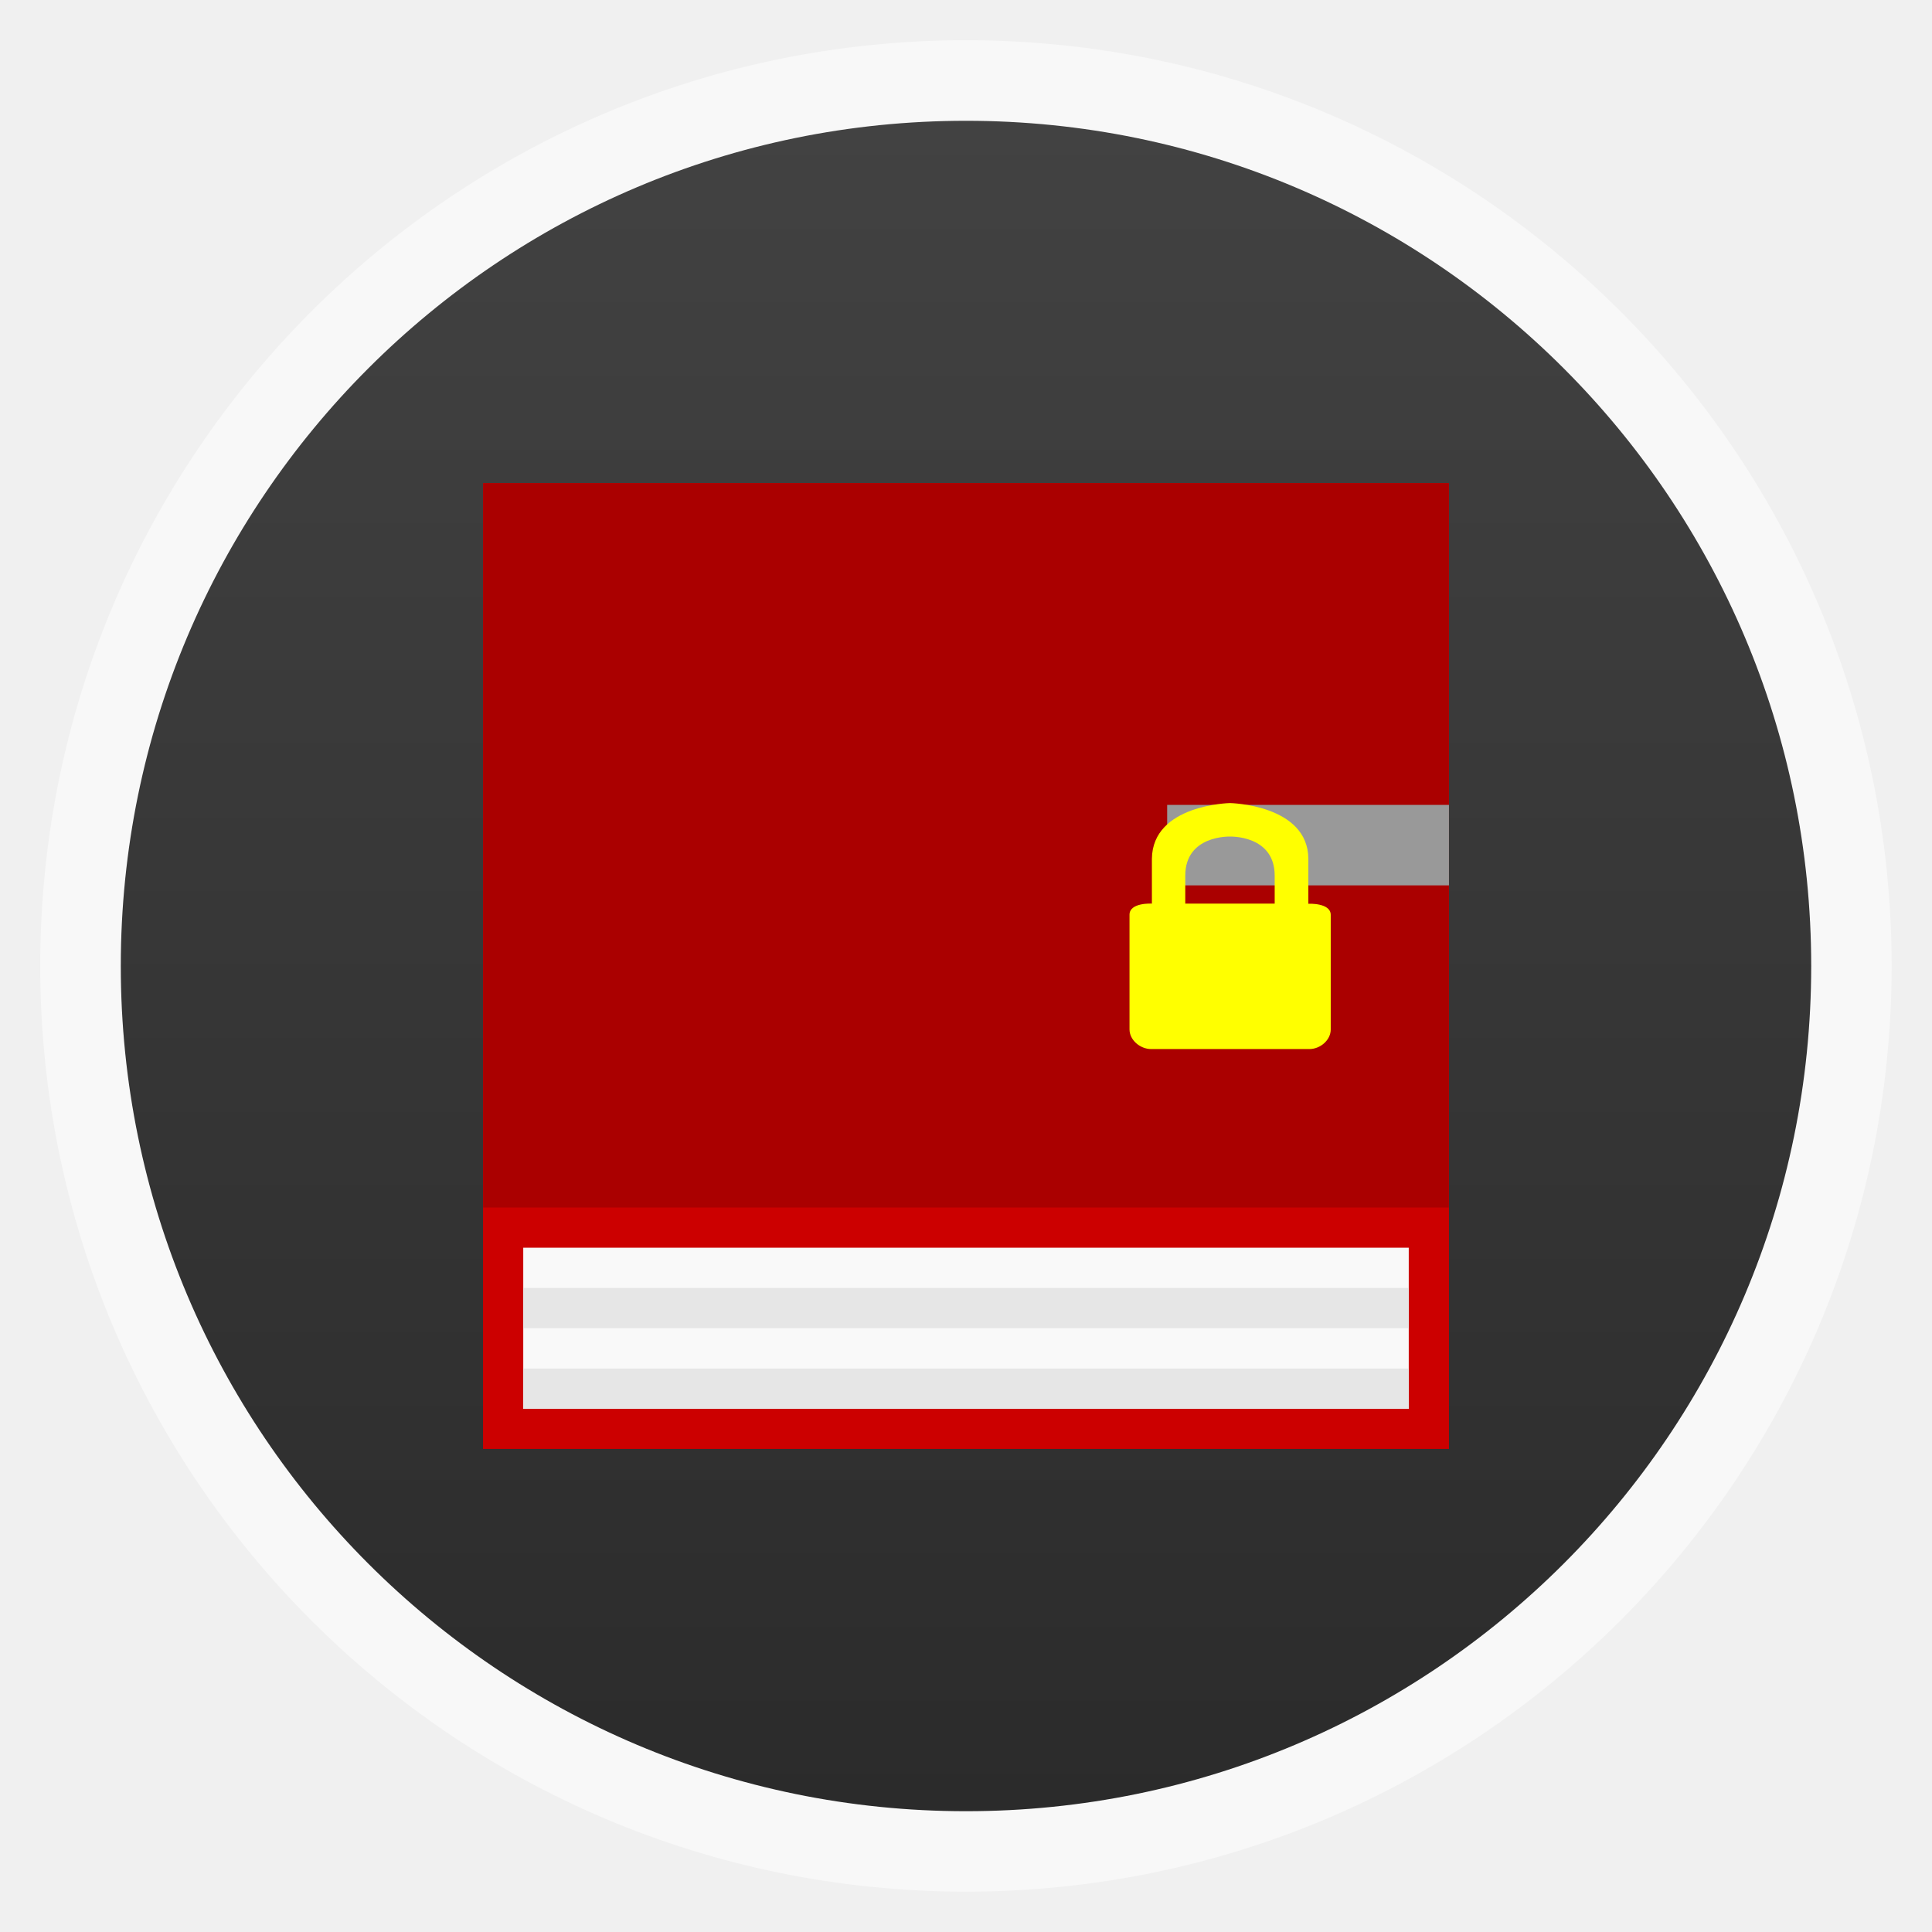
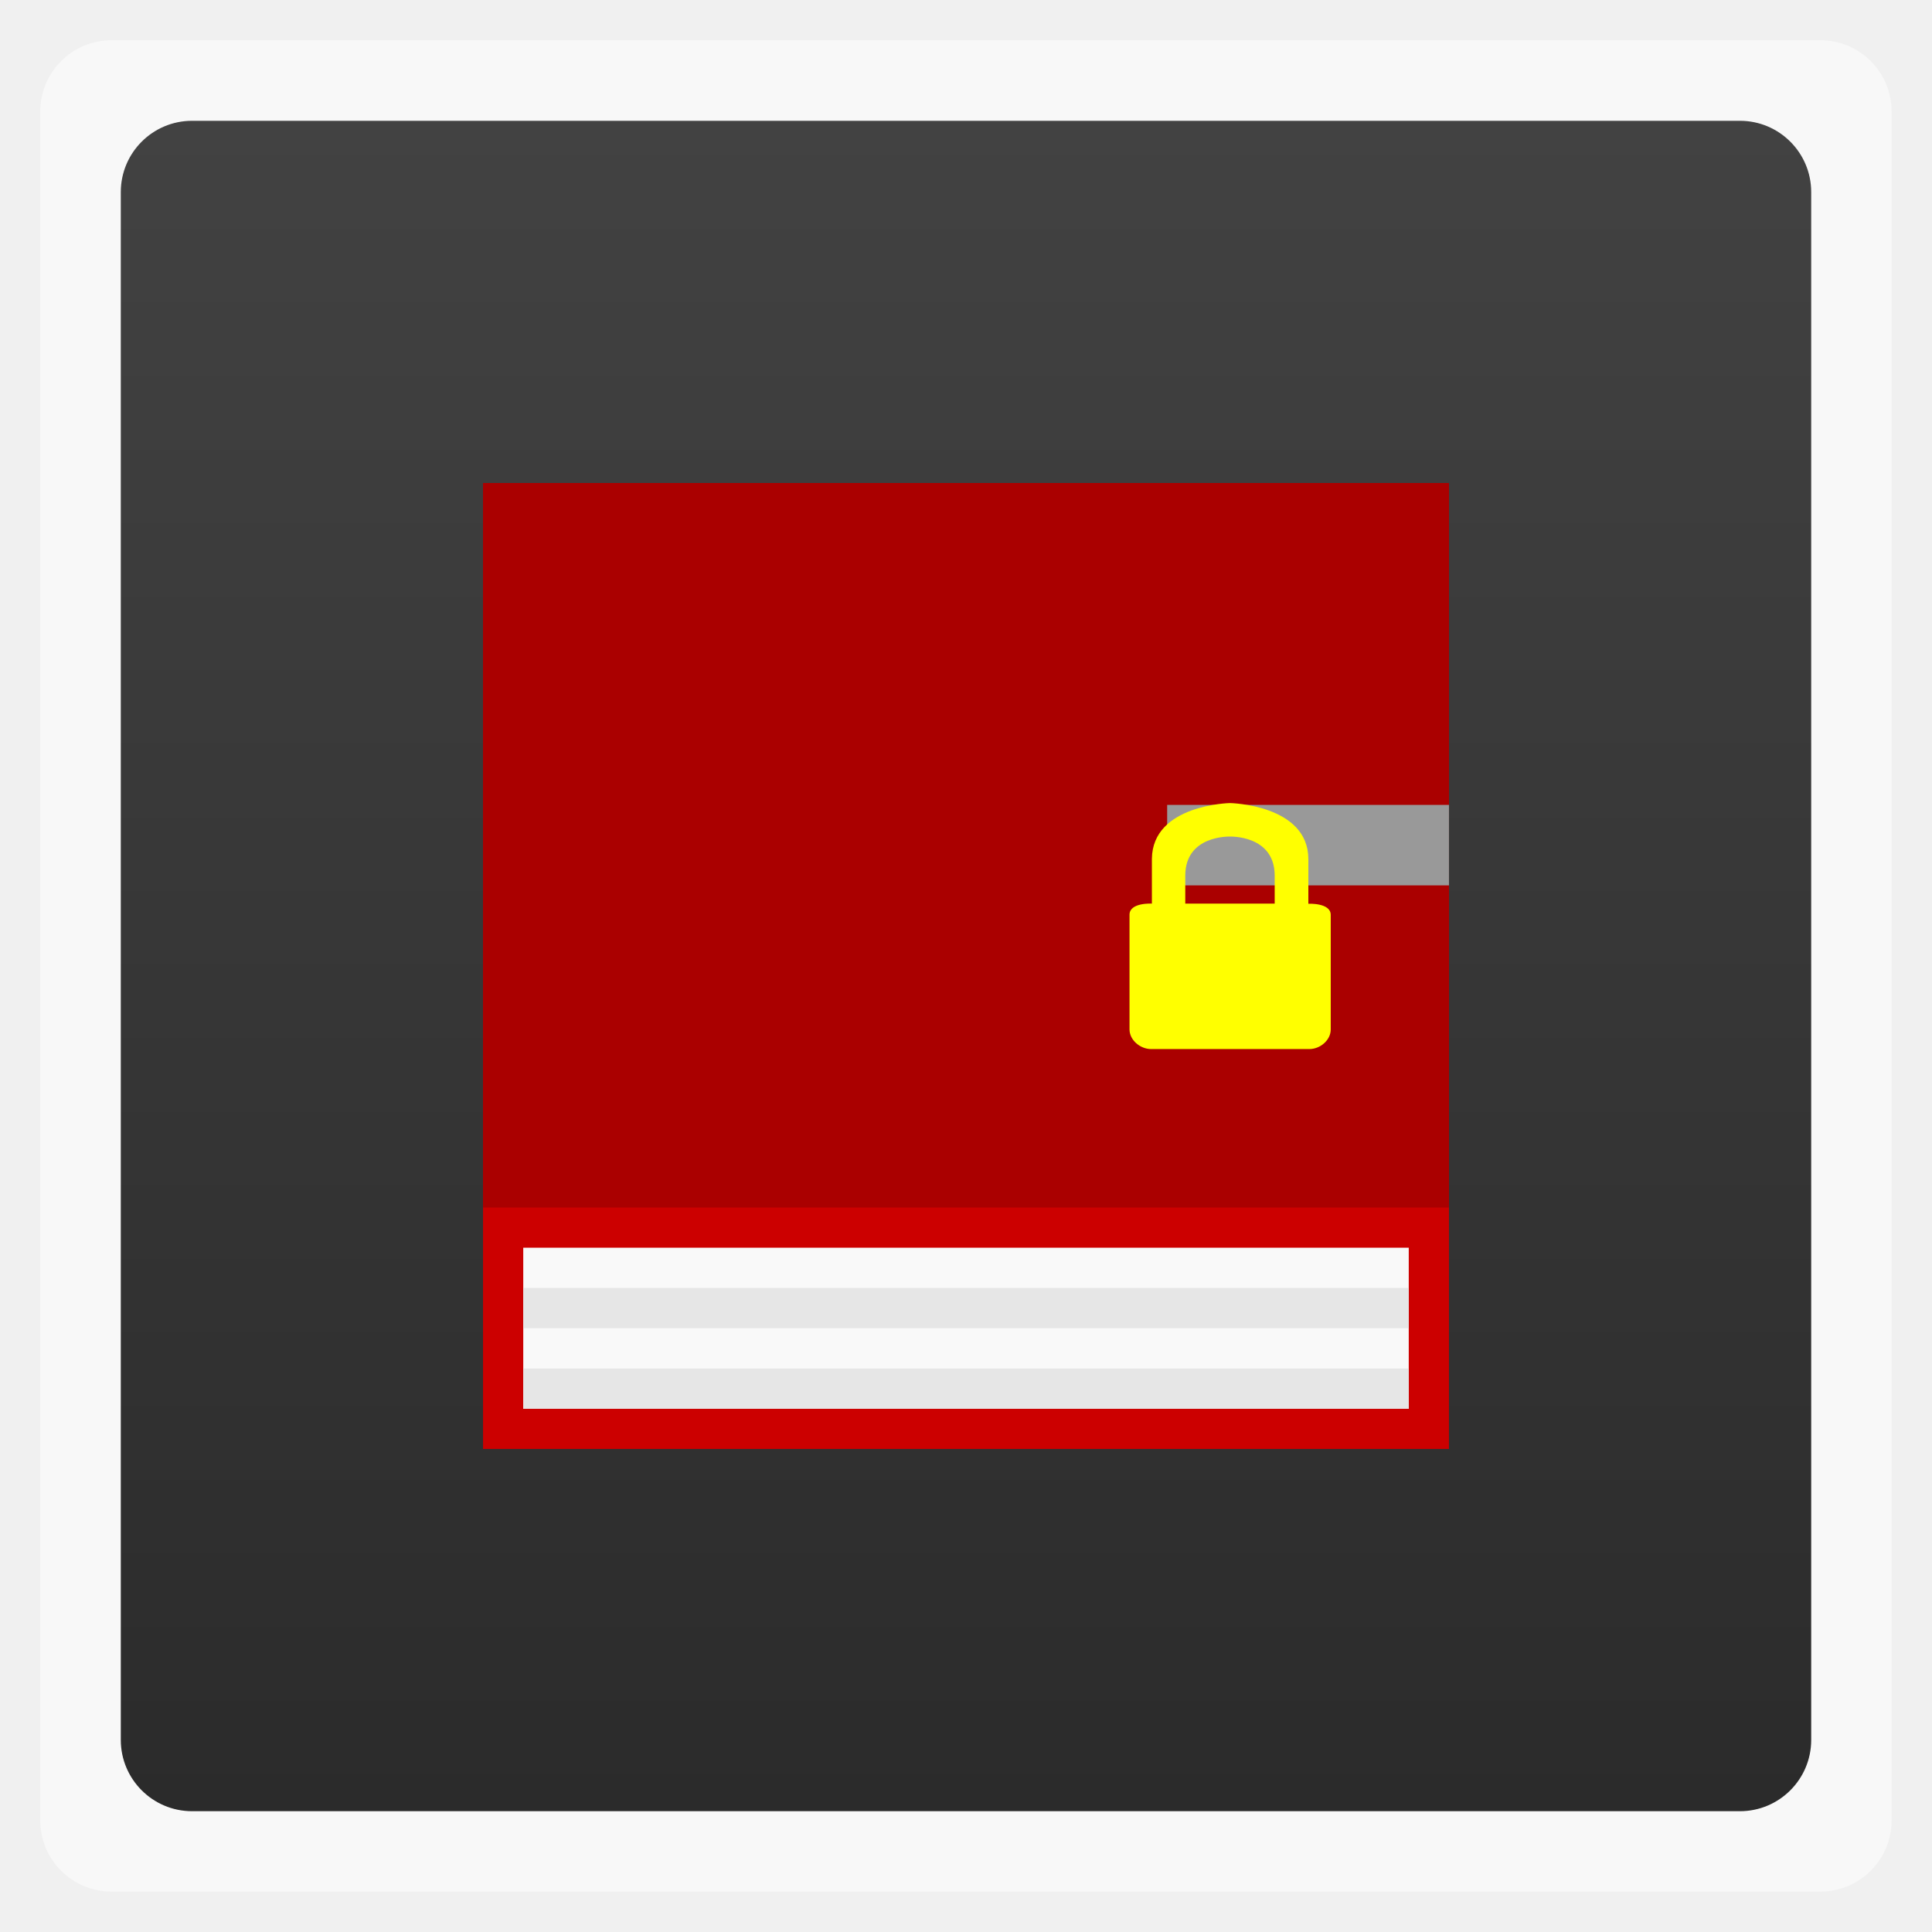
<svg xmlns="http://www.w3.org/2000/svg" xmlns:xlink="http://www.w3.org/1999/xlink" width="48" viewBox="0 0 13.547 13.547" height="48">
  <defs>
    <clipPath>
      <path d="m 328,242.094 c -7.732,0 -14,6.268 -14,14 0,7.732 6.268,14 14,14 7.732,0 14,-6.268 14,-14 0,-7.732 -6.268,-14 -14,-14 z m 0,9.906 c 2.209,0 4,1.791 4,4 0,2.209 -1.791,4 -4,4 -2.209,0 -4,-1.791 -4,-4 0,-2.209 1.791,-4 4,-4 z m 0,1 c -1.657,0 -3,1.343 -3,3 0,1.657 1.343,3 3,3 1.657,0 3,-1.343 3,-3 0,-1.657 -1.343,-3 -3,-3 z m 0,1 c 1.105,0 2,0.895 2,2 0,1.105 -0.895,2 -2,2 -1.105,0 -2,-0.895 -2,-2 0,-1.105 0.895,-2 2,-2 z" />
    </clipPath>
    <clipPath>
      <rect width="20" x="434" y="78" rx="4" height="20" color="#bebebe" />
    </clipPath>
    <clipPath>
      <path d="m 328,238 c -7.732,0 -14,6.268 -14,14 0,7.732 6.268,14 14,14 7.732,0 14,-6.268 14,-14 0,-7.732 -6.268,-14 -14,-14 z m 0,8.75 c 2.899,0 5.25,2.351 5.25,5.25 0,2.899 -2.351,5.25 -5.25,5.25 -2.899,0 -5.25,-2.351 -5.25,-5.25 0,-2.899 2.351,-5.25 5.25,-5.25 z m 0,1.75 c -1.933,0 -3.5,1.567 -3.5,3.5 0,1.933 1.567,3.5 3.5,3.5 1.933,0 3.5,-1.567 3.5,-3.5 0,-1.933 -1.567,-3.5 -3.5,-3.5 z m 0,1.75 c 0.966,0 1.75,0.784 1.75,1.75 0,0.966 -0.784,1.75 -1.75,1.75 -0.966,0 -1.75,-0.784 -1.75,-1.75 0,-0.966 0.784,-1.75 1.75,-1.75 z" />
    </clipPath>
    <clipPath>
      <path d="m 451.388,133.371 6.429,4.714 0,-11.571 -6.429,0 z" />
    </clipPath>
    <clipPath>
      <path d="m 451.388,127.371 c -3.314,0 -6,2.686 -6,6 0,3.314 2.686,6 6,6 3.314,0 6,-2.686 6,-6 0,-3.314 -2.686,-6 -6,-6 z m 0,3 c 1.657,0 3,1.343 3,3 0,1.657 -1.343,3 -3,3 -1.657,0 -3,-1.343 -3,-3 0,-1.657 1.343,-3 3,-3 z m 0,1 c -1.105,0 -2,0.895 -2,2 0,1.105 0.895,2 2,2 1.105,0 2,-0.895 2,-2 0,-1.105 -0.895,-2 -2,-2 z m 0,1 c 0.552,0 1,0.448 1,1 0,0.552 -0.448,1 -1,1 -0.552,0 -1,-0.448 -1,-1 0,-0.552 0.448,-1 1,-1 z" />
    </clipPath>
    <clipPath>
      <rect width="240" x="24" y="36" rx="50" height="240" fill="#986767" color="#bebebe" />
    </clipPath>
    <clipPath>
      <path d="m 440,126 c -3.314,0 -6,2.686 -6,6 0,3.314 2.686,6 6,6 3.314,0 6,-2.686 6,-6 0,-3.314 -2.686,-6 -6,-6 z m 0,3 c 1.657,0 3,1.343 3,3 0,1.657 -1.343,3 -3,3 -1.657,0 -3,-1.343 -3,-3 0,-1.657 1.343,-3 3,-3 z m 0,1 c -1.105,0 -2,0.895 -2,2 0,1.105 0.895,2 2,2 1.105,0 2,-0.895 2,-2 0,-1.105 -0.895,-2 -2,-2 z m 0,1 c 0.552,0 1,0.448 1,1 0,0.552 -0.448,1 -1,1 -0.552,0 -1,-0.448 -1,-1 0,-0.552 0.448,-1 1,-1 z" />
    </clipPath>
    <clipPath>
      <path d="m 444,88 c -4.418,0 -8,3.582 -8,8 0,4.418 3.582,8 8,8 4.418,0 8,-3.582 8,-8 0,-4.418 -3.582,-8 -8,-8 z m 0,5 c 1.657,0 3,1.343 3,3 0,1.657 -1.343,3 -3,3 -1.657,0 -3,-1.343 -3,-3 0,-1.657 1.343,-3 3,-3 z m 0,1 c -1.105,0 -2,0.895 -2,2 0,1.105 0.895,2 2,2 1.105,0 2,-0.895 2,-2 0,-1.105 -0.895,-2 -2,-2 z m 0,1 c 0.552,0 1,0.448 1,1 0,0.552 -0.448,1 -1,1 -0.552,0 -1,-0.448 -1,-1 0,-0.552 0.448,-1 1,-1 z" />
    </clipPath>
    <clipPath>
      <rect width="90" x="307" y="31" rx="18.75" height="90" fill="url(#0)" color="#bebebe" />
    </clipPath>
    <clipPath>
      <path d="m 328,238 c -7.732,0 -14,6.268 -14,14 0,7.732 6.268,14 14,14 7.732,0 14,-6.268 14,-14 0,-7.732 -6.268,-14 -14,-14 z m 0,9.906 c 2.209,0 4,1.791 4,4 0,2.209 -1.791,4 -4,4 -2.209,0 -4,-1.791 -4,-4 0,-2.209 1.791,-4 4,-4 z m 0,1 c -1.657,0 -3,1.343 -3,3 0,1.657 1.343,3 3,3 1.657,0 3,-1.343 3,-3 0,-1.657 -1.343,-3 -3,-3 z m 0,1 c 1.105,0 2,0.895 2,2 0,1.105 -0.895,2 -2,2 -1.105,0 -2,-0.895 -2,-2 0,-1.105 0.895,-2 2,-2 z" />
    </clipPath>
    <clipPath>
      <rect width="60" x="306" y="142" rx="12.5" height="60" transform="matrix(0 -1 1 0 0 0)" fill="url(#2)" color="#bebebe" />
    </clipPath>
    <clipPath>
      <path d="m 328,256 15,11 0,-27 -15,0 z" />
    </clipPath>
    <clipPath>
      <rect width="30" x="433" y="29" rx="6" height="30" color="#bebebe" />
    </clipPath>
    <clipPath>
      <path d="m 144,76 c -44.183,0 -80,35.817 -80,80 0,44.183 35.817,80 80,80 44.183,0 80,-35.817 80,-80 0,-44.183 -35.817,-80 -80,-80 z m 0,56.607 c 12.624,0 22.857,10.233 22.857,22.857 0,12.624 -10.233,22.857 -22.857,22.857 -12.624,0 -22.857,-10.233 -22.857,-22.857 0,-12.624 10.233,-22.857 22.857,-22.857 z m 0,5.714 c -9.468,0 -17.143,7.675 -17.143,17.143 0,9.468 7.675,17.143 17.143,17.143 9.468,0 17.143,-7.675 17.143,-17.143 0,-9.468 -7.675,-17.143 -17.143,-17.143 z m 0,5.714 c 6.312,0 11.429,5.117 11.429,11.429 0,6.312 -5.117,11.429 -11.429,11.429 -6.312,0 -11.429,-5.117 -11.429,-11.429 0,-6.312 5.117,-11.429 11.429,-11.429 z" />
    </clipPath>
    <clipPath>
      <rect width="22" x="433" y="77" rx="5" height="22" color="#bebebe" />
    </clipPath>
    <clipPath>
      <rect width="22" x="433" y="77" rx="4" height="22" color="#bebebe" />
    </clipPath>
    <clipPath>
      <rect width="42" x="307" y="223" rx="9" height="42" transform="rotate(90)" fill="url(#1)" color="#bebebe" />
    </clipPath>
    <clipPath>
      <path d="m 328,242.094 c -7.732,0 -14,6.268 -14,14 0,7.732 6.268,14 14,14 7.732,0 14,-6.268 14,-14 0,-7.732 -6.268,-14 -14,-14 z M 328,252 c 2.209,0 4,1.791 4,4 0,2.209 -1.791,4 -4,4 -2.209,0 -4,-1.791 -4,-4 0,-2.209 1.791,-4 4,-4 z m 0,1 c -1.657,0 -3,1.343 -3,3 0,1.657 1.343,3 3,3 1.657,0 3,-1.343 3,-3 0,-1.657 -1.343,-3 -3,-3 z m 0,1 c 1.105,0 2,0.895 2,2 0,1.105 -0.895,2 -2,2 -1.105,0 -2,-0.895 -2,-2 0,-1.105 0.895,-2 2,-2 z" />
    </clipPath>
    <clipPath>
      <rect width="16" x="432" y="116" rx="3" height="16" color="#bebebe" />
    </clipPath>
    <clipPath>
      <rect width="20" x="434" y="78" rx="4" height="20" color="#bebebe" />
    </clipPath>
    <clipPath>
      <rect width="22" x="433" y="77" rx="3" height="22" opacity="0.2" fill="#6d6d6d" color="#bebebe" />
    </clipPath>
    <clipPath>
      <rect width="16" x="432" y="116" rx="2" height="16" opacity="0.2" fill="#6d6d6d" color="#bebebe" />
    </clipPath>
    <clipPath>
      <rect width="90" x="307" y="31" rx="18.75" height="90" fill="url(#C)" color="#bebebe" />
    </clipPath>
    <clipPath>
      <rect width="60" x="306" y="142" rx="12.5" height="60" transform="matrix(0 -1 1 0 0 0)" fill="url(#A)" color="#bebebe" />
    </clipPath>
    <clipPath>
      <rect width="22" x="433" y="77" rx="4" height="22" color="#bebebe" />
    </clipPath>
    <clipPath>
      <rect width="30" x="433" y="29" rx="4" height="30" opacity="0.2" fill="#6d6d6d" color="#bebebe" />
    </clipPath>
    <clipPath>
      <rect width="30" x="433" y="29" rx="6" height="30" color="#bebebe" />
    </clipPath>
    <clipPath>
      <rect width="16" x="432" y="116" rx="2" height="16" opacity="0.2" fill="#6d6d6d" color="#bebebe" />
    </clipPath>
    <clipPath>
      <rect width="42" x="307" y="223" rx="9" height="42" transform="rotate(90)" fill="url(#8)" color="#bebebe" />
    </clipPath>
    <clipPath>
      <rect width="22" x="433" y="77" rx="3" height="22" opacity="0.2" fill="#6d6d6d" color="#bebebe" />
    </clipPath>
    <clipPath>
      <rect width="30" x="433" y="29" rx="4" height="30" opacity="0.2" fill="#6d6d6d" color="#bebebe" />
    </clipPath>
    <clipPath>
      <rect width="22" x="433" y="77" rx="5" height="22" color="#bebebe" />
    </clipPath>
    <clipPath>
      <rect width="22" x="433" y="77" rx="5" height="22" color="#bebebe" />
    </clipPath>
    <clipPath>
      <rect width="16" x="432" y="116" rx="2" height="16" opacity="0.2" fill="#6d6d6d" color="#bebebe" />
    </clipPath>
    <clipPath>
      <rect width="22" x="433" y="77" rx="3" height="22" opacity="0.2" fill="#6d6d6d" color="#bebebe" />
    </clipPath>
    <clipPath>
      <rect width="60" x="306" y="142" rx="12.5" height="60" transform="matrix(0 -1 1 0 0 0)" fill="url(#9)" color="#bebebe" />
    </clipPath>
    <clipPath>
      <rect width="90" x="307" y="31" rx="18.75" height="90" fill="url(#B)" color="#bebebe" />
    </clipPath>
    <clipPath>
      <path d="m 144,48 -23.594,55.062 -55.594,-22.25 22.25,55.594 L 32,160 l 55.062,23.594 -22.25,55.594 55.594,-22.25 L 144,272 l 23.594,-55.062 55.594,22.25 -22.25,-55.594 L 256,160 200.938,136.406 223.188,80.812 167.594,103.062 144,48 z m -23.188,56 46.375,0 32.812,32.812 0,46.375 L 167.188,216 120.812,216 88,183.188 88,136.812 120.812,104 z" />
    </clipPath>
    <clipPath>
      <rect width="30" x="433" y="29" rx="4" height="30" opacity="0.2" fill="#6d6d6d" color="#bebebe" />
    </clipPath>
    <clipPath>
      <rect width="240" x="24" y="36" rx="50" height="240" fill="#986767" color="#bebebe" />
    </clipPath>
    <clipPath>
      <rect width="42" x="307" y="223" rx="9" height="42" transform="rotate(90)" fill="url(#4)" color="#bebebe" />
    </clipPath>
    <clipPath>
      <rect width="16" x="432" y="116" rx="3" height="16" color="#bebebe" />
    </clipPath>
    <clipPath>
      <rect width="16" x="432" y="116" rx="3" height="16" color="#bebebe" />
    </clipPath>
    <clipPath>
      <rect width="240" x="24" y="36" rx="50" height="240" fill="#986767" color="#bebebe" />
    </clipPath>
    <clipPath>
      <rect width="22" x="433" y="77" rx="4" height="22" color="#bebebe" />
    </clipPath>
    <clipPath>
      <rect width="20" x="434" y="78" rx="4" height="20" color="#bebebe" />
    </clipPath>
    <clipPath>
      <rect width="30" x="433" y="29" rx="6" height="30" color="#bebebe" />
    </clipPath>
    <linearGradient xlink:href="#7" y1="140" y2="124" x2="0" gradientUnits="userSpaceOnUse" />
    <linearGradient gradientTransform="matrix(.375 0 0 .375 298 16)" xlink:href="#5" id="0" y1="230" y2="90" gradientUnits="userSpaceOnUse" x2="0" />
    <linearGradient gradientTransform="matrix(.175 0 0 .175 302.8 216)" xlink:href="#5" id="1" y1="280" y2="40" gradientUnits="userSpaceOnUse" x2="0" />
    <linearGradient xlink:href="#7" y1="140" y2="124" x2="0" gradientUnits="userSpaceOnUse" />
    <linearGradient gradientTransform="matrix(.25 0 0 .25 300 132)" xlink:href="#5" id="2" y1="230" y2="90" gradientUnits="userSpaceOnUse" x2="0" />
    <linearGradient xlink:href="#7" y1="107" y2="85" x2="0" gradientUnits="userSpaceOnUse" />
    <linearGradient gradientTransform="translate(11.38843 1.3713)" xlink:href="#7" y1="140" y2="124" x2="0" gradientUnits="userSpaceOnUse" />
    <linearGradient gradientTransform="translate(0 4.09376)" xlink:href="#7" y1="273" y2="231" x2="0" gradientUnits="userSpaceOnUse" />
    <linearGradient gradientTransform="translate(11.38843 1.3713)" xlink:href="#7" y1="140" y2="124" gradientUnits="userSpaceOnUse" x2="0" />
    <linearGradient xlink:href="#7" y1="107" y2="85" x2="0" gradientUnits="userSpaceOnUse" />
    <linearGradient gradientTransform="matrix(1.10525,0,0,1.10525,-134.2699,-295.772)" xlink:href="#D" id="3" y1="279.09" y2="268.36" gradientUnits="userSpaceOnUse" x2="0" />
    <linearGradient gradientTransform="matrix(.175 0 0 .175 302.8 216)" id="4" xlink:href="#5" y1="280" y2="40" x2="0" gradientUnits="userSpaceOnUse" />
    <linearGradient id="5">
      <stop stop-color="#f0f0f0" />
      <stop offset="1" stop-color="#f8f8f8" />
    </linearGradient>
    <linearGradient gradientTransform="matrix(5.71429 0 0 5.71429 -1730.286 -1284)" xlink:href="#7" y1="273" y2="231" gradientUnits="userSpaceOnUse" x2="0" />
    <linearGradient id="6">
      <stop stop-color="#eaba31" />
      <stop offset="1" stop-color="#ff9200" />
    </linearGradient>
    <linearGradient id="7">
      <stop stop-color="#818181" />
      <stop offset="1" stop-color="#c5c5c5" />
    </linearGradient>
    <linearGradient gradientTransform="matrix(.175 0 0 .175 302.8 216)" xlink:href="#5" id="8" y1="280" y2="40" gradientUnits="userSpaceOnUse" x2="0" />
    <linearGradient gradientTransform="matrix(5.71429 0 0 5.71429 -1730.286 -1284)" xlink:href="#7" y1="273" y2="231" x2="0" gradientUnits="userSpaceOnUse" />
    <linearGradient xlink:href="#7" y1="107" y2="85" x2="0" gradientUnits="userSpaceOnUse" />
    <linearGradient gradientTransform="matrix(5.71429 0 0 5.71429 -1730.286 -1284)" xlink:href="#7" y1="273" y2="231" gradientUnits="userSpaceOnUse" x2="0" />
    <linearGradient gradientTransform="matrix(.25 0 0 .25 300 132)" id="9" xlink:href="#5" y1="230" y2="90" x2="0" gradientUnits="userSpaceOnUse" />
    <linearGradient xlink:href="#7" y1="140" y2="124" x2="0" gradientUnits="userSpaceOnUse" />
    <linearGradient gradientTransform="translate(11.38843 1.3713)" xlink:href="#7" y1="140" y2="124" gradientUnits="userSpaceOnUse" x2="0" />
    <linearGradient gradientTransform="matrix(.25 0 0 .25 300 132)" xlink:href="#5" id="A" y1="230" y2="90" gradientUnits="userSpaceOnUse" x2="0" />
    <linearGradient gradientTransform="matrix(.375 0 0 .375 298 16)" id="B" xlink:href="#5" y1="230" y2="90" x2="0" gradientUnits="userSpaceOnUse" />
    <linearGradient gradientTransform="matrix(.375 0 0 .375 298 16)" xlink:href="#5" id="C" y1="230" y2="90" gradientUnits="userSpaceOnUse" x2="0" />
    <linearGradient gradientTransform="translate(0 4.09376)" xlink:href="#7" y1="273" y2="231" gradientUnits="userSpaceOnUse" x2="0" />
    <linearGradient gradientTransform="translate(0 4.09376)" xlink:href="#7" y1="273" y2="231" gradientUnits="userSpaceOnUse" x2="0" />
    <radialGradient cx="328" cy="255.42" gradientTransform="matrix(1.22449 0 0 1.22449 49.7555 -179.343)" r="7" xlink:href="#6" gradientUnits="userSpaceOnUse" />
    <radialGradient cx="328" cy="255.42" gradientTransform="matrix(1.22449 0 0 1.22449 49.7555 -179.343)" r="7" xlink:href="#6" gradientUnits="userSpaceOnUse" />
    <radialGradient cx="328" cy="255.42" gradientTransform="matrix(2.85714 0 0 2.85714 -609.1435 -473.6666)" r="7" xlink:href="#6" gradientUnits="userSpaceOnUse" />
    <radialGradient cx="328" cy="255.42" gradientTransform="matrix(2.85714 0 0 2.85714 -609.1435 -473.6666)" r="7" xlink:href="#6" gradientUnits="userSpaceOnUse" />
    <radialGradient cx="328" cy="255.42" gradientTransform="matrix(1.22449 0 0 1.22449 49.7555 -179.343)" r="7" xlink:href="#6" gradientUnits="userSpaceOnUse" />
    <radialGradient cx="328" cy="255.42" gradientTransform="matrix(2.85714 0 0 2.85714 -609.1435 -473.6666)" r="7" xlink:href="#6" gradientUnits="userSpaceOnUse" />
    <linearGradient id="D">
      <stop stop-color="#2b2b2b" />
      <stop offset="1" stop-color="#424242" />
    </linearGradient>
  </defs>
-   <rect width="12.982" x="0.282" y="0.282" rx="6.491" height="12.982" opacity="0.5" fill="#fff" color="#bebebe" stroke-width="0.184" />
-   <rect width="11.853" x="0.847" y="0.847" rx="5.926" height="11.853" fill="url(#3)" fill-rule="evenodd" color="#000" />
+   <rect width="12.982" x="0.282" y="0.282" rx="0.5" height="12.982" opacity="0.5" fill="#fff" color="#bebebe" stroke-width="0.184" />
+   <rect width="11.853" x="0.847" y="0.847" rx="0.5" height="11.853" fill="url(#3)" fill-rule="evenodd" color="#000" />
  <path d="m 3.387,3.387 c 0,2.279 0,4.769 -10e-8,6.773 l 6.773,0 c 0,-6.773 0,-4.022 0,-6.773 z" fill="#cc0000" fill-rule="evenodd" />
  <path d="m 3.669,8.749 c 0,0.38 0,0.795 -10e-8,1.129 l 6.209,0 c 0,-1.129 0,-0.67 0,-1.129 z" fill="#f9f9f9" fill-rule="evenodd" />
  <path d="m 3.387,3.387 c 0,1.709 0,3.576 -10e-8,5.08 l 6.773,0 c 0,-5.08 0,-3.016 0,-5.08 z" fill="#aa0000" fill-rule="evenodd" />
  <path d="m 8.184,5.644 c 0,0.19 0,0.397 0,0.564 l 1.976,0 c 0,-0.564 0,-0.335 0,-0.564 z" fill="#999999" fill-rule="evenodd" />
  <path d="m 8.625,5.631 c 0,0 0.548,0.011 0.549,0.392 l 0,0.314 c 0,0 0.157,-0.008 0.157,0.078 l -2.5e-6,0.804 c -7.7e-6,0.073 -0.072,0.137 -0.151,0.137 l -1.109,0 C 7.992,7.355 7.92,7.291 7.92,7.218 l 2.5e-6,-0.804 c 2e-7,-0.087 0.157,-0.078 0.157,-0.078 l 0,-0.314 C 8.081,5.641 8.625,5.631 8.625,5.631 z m 0,0.235 c 0,0 -0.314,-0.012 -0.314,0.274 l 0,0.196 0.627,0 0,-0.196 c 0,-0.286 -0.314,-0.274 -0.314,-0.274 z" fill="#ffff00" color="#000000" />
  <path d="m 3.669,9.031 c 0,0.095 0,0.199 -10e-8,0.282 l 6.209,0 c 0,-0.282 0,-0.168 0,-0.282 z" fill="#e6e6e6" fill-rule="evenodd" />
  <path d="m 3.669,9.596 c 0,0.095 0,0.199 -10e-8,0.282 l 6.209,0 c 0,-0.282 0,-0.168 0,-0.282 z" fill="#e6e6e6" fill-rule="evenodd" />
</svg>
